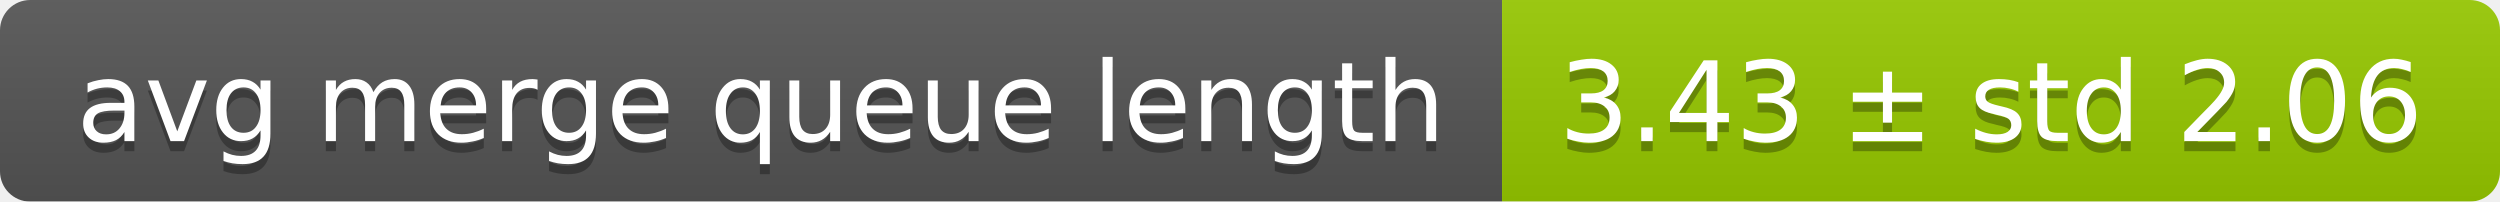
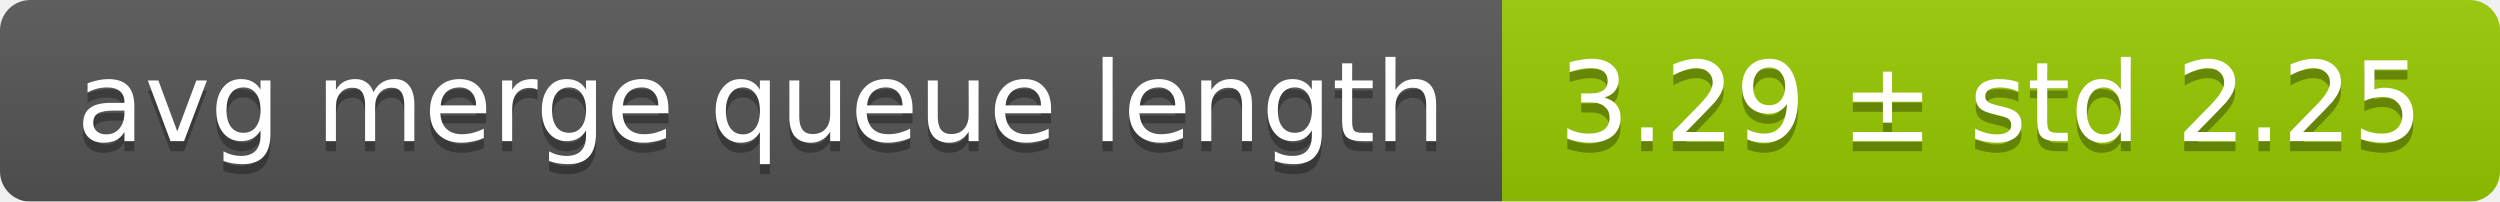
<svg xmlns="http://www.w3.org/2000/svg" width="248" height="20">
  <linearGradient id="smooth" x2="0" y2="100%">
    <stop offset="0" stop-color="#bbb" stop-opacity=".1" />
    <stop offset="1" stop-opacity=".1" />
  </linearGradient>
  <mask id="round">
    <rect width="248" height="20" rx="3" fill="#fff" />
  </mask>
  <g mask="url(#round)">
    <rect width="149" height="20" fill="#555" />
    <rect x="149" width="99" height="20" fill="#97ca00" />
    <rect width="248" height="20" fill="url(#smooth)" />
  </g>
  <g fill="#fff" text-anchor="middle" font-family="DejaVu Sans,Verdana,Geneva,sans-serif" font-size="11">
    <text x="75.5" y="15" fill="#010101" fill-opacity=".3">avg merge queue length</text>
    <text x="75.5" y="14">avg merge queue length</text>
-     <text x="197.5" y="15" fill="#010101" fill-opacity=".3">3.43 ± std 2.06</text>
-     <text x="197.5" y="14">3.43 ± std 2.06</text>
+     <text x="197.5" y="15" fill="#010101" fill-opacity=".3">3.29 ± std 2.25</text>
+     <text x="197.5" y="14">3.29 ± std 2.25</text>
  </g>
</svg>
